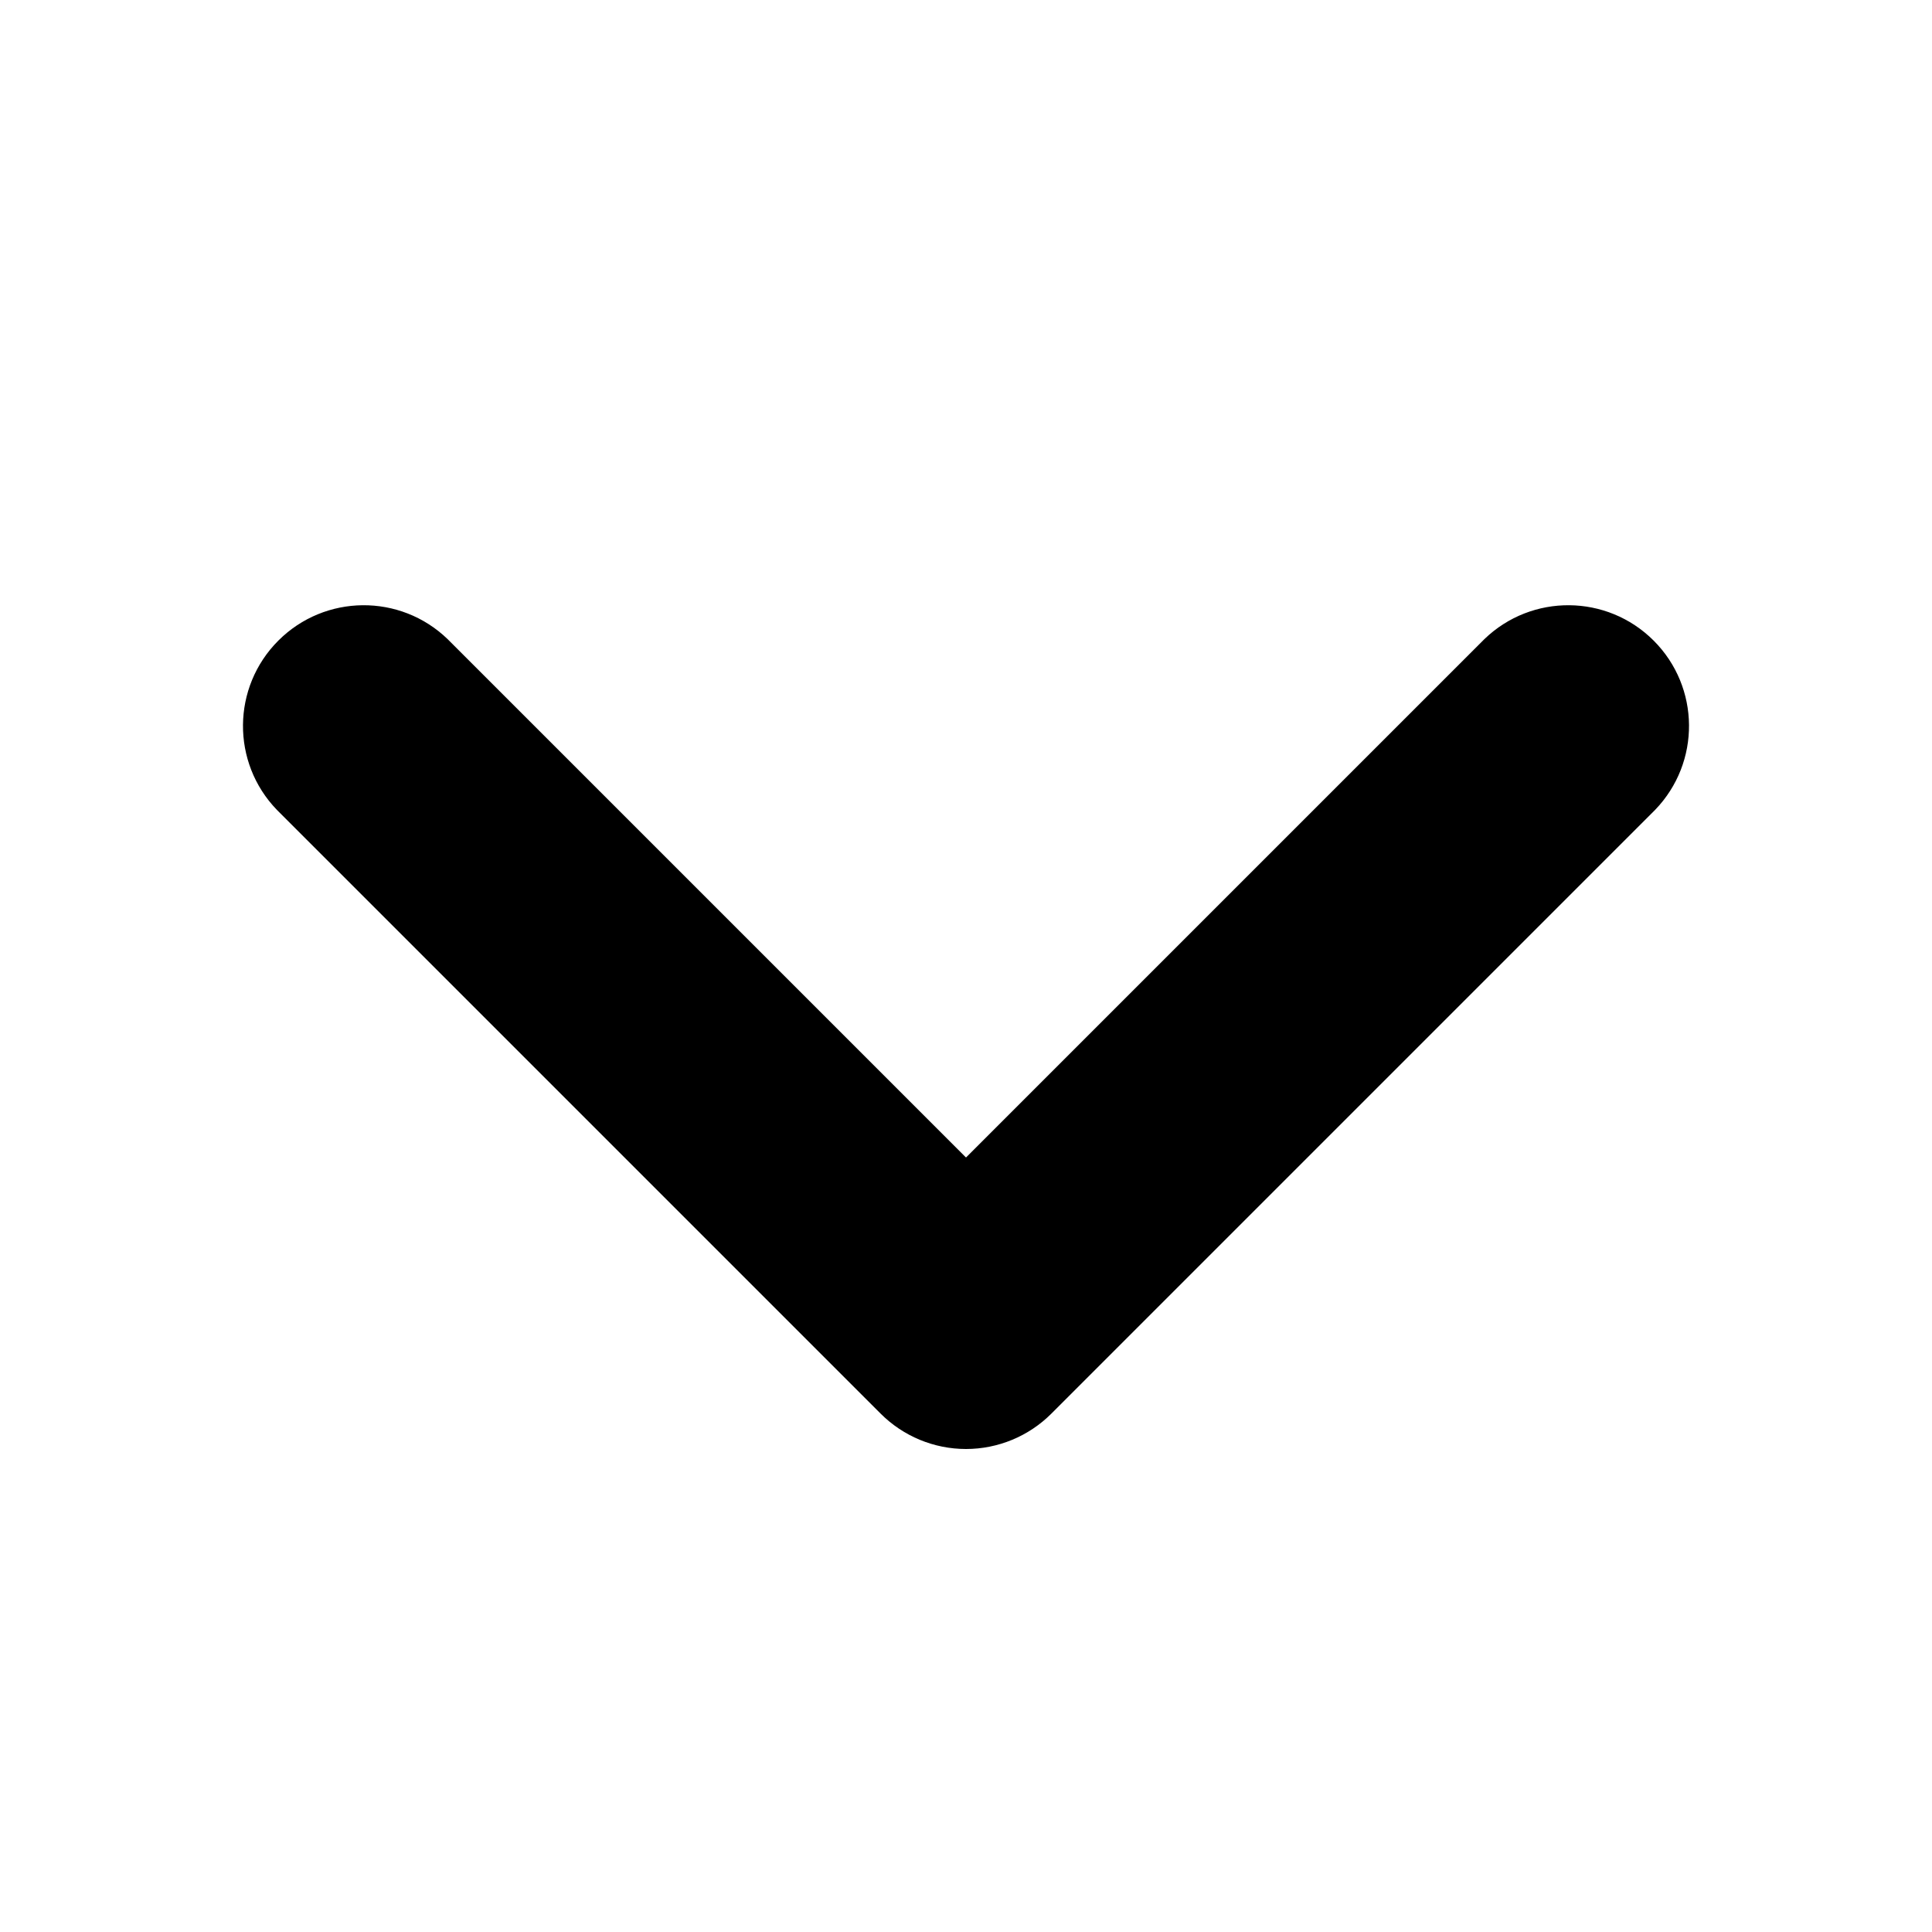
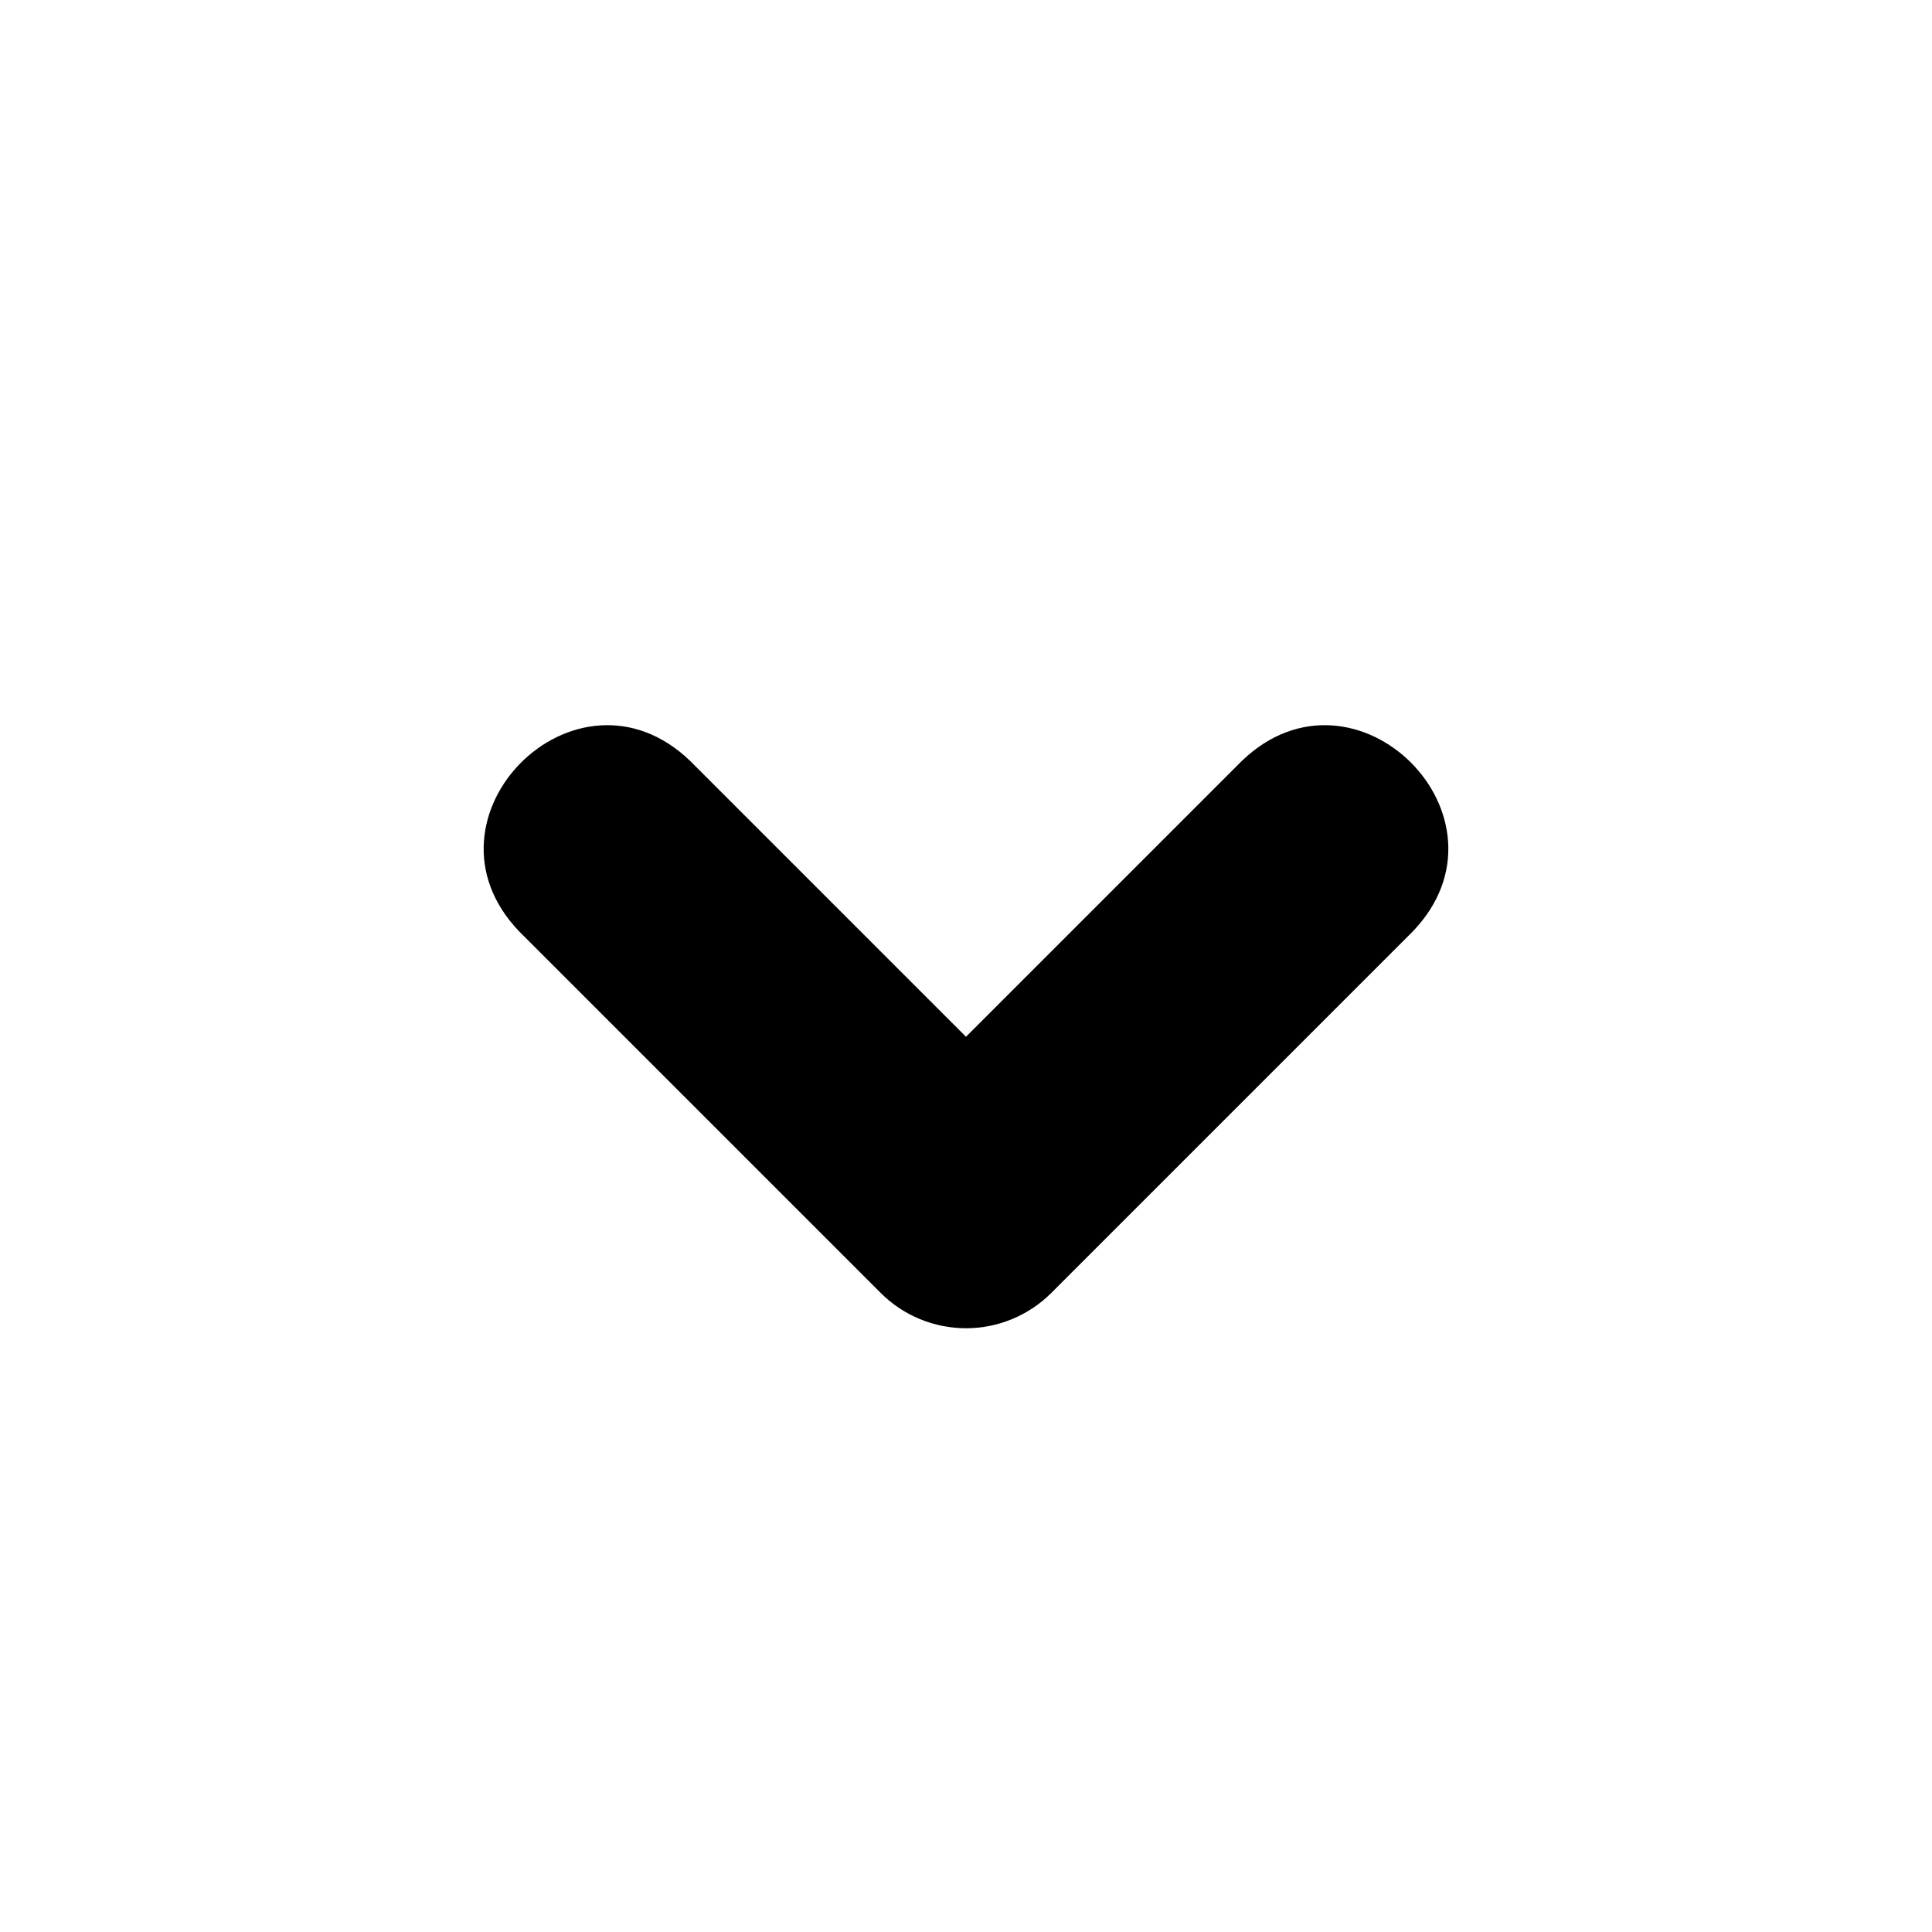
- <svg xmlns="http://www.w3.org/2000/svg" width="16" height="16" viewBox="0 0 16 16">
-   <path d="M8 12a1 1 0 0 1-.707-.293l-5-5a1 1 0 0 1 1.414-1.414L8 9.586l4.293-4.293a1 1 0 0 1 1.414 1.414l-5 5A1 1 0 0 1 8 12z" />
+ <svg xmlns="http://www.w3.org/2000/svg" width="16" height="16">
+   <path d="M8 11a1 1 0 01-.707-.293l-2.99-2.99c-.91-.942.471-2.324 1.414-1.414L8 8.586l2.283-2.283c.943-.91 2.324.472 1.414 1.414l-2.99 2.99A1 1 0 018 11z" />
</svg>
